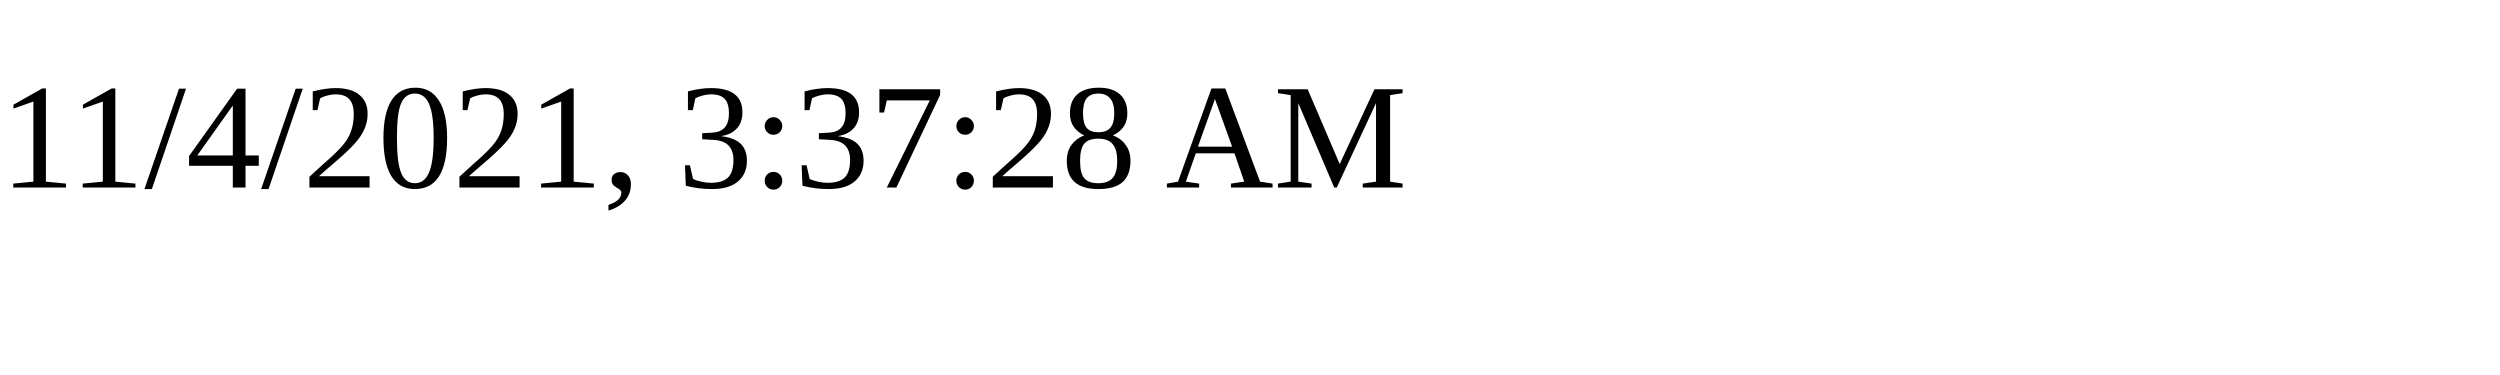
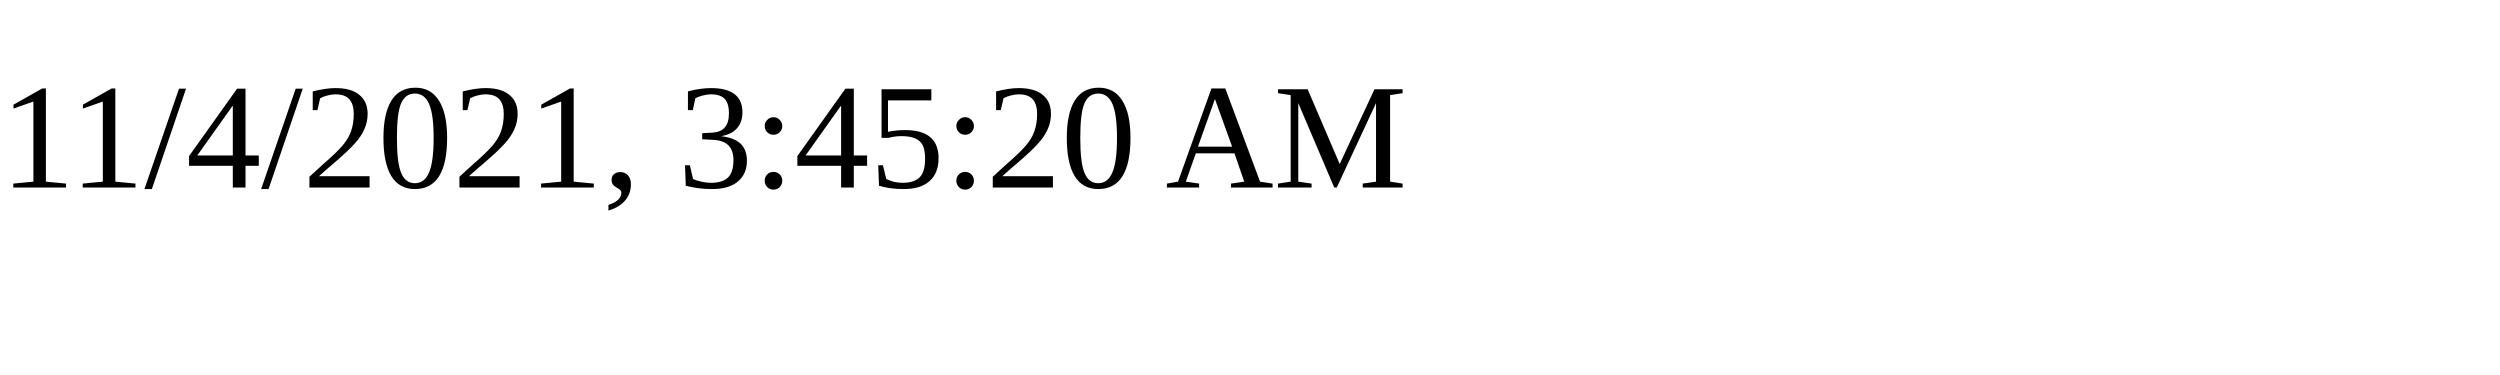
<svg xmlns="http://www.w3.org/2000/svg" height="30" width="200">
-   <text x="0" y="15">11/4/2021, 3:37:28 AM</text>
+   <text x="0" y="15">11/4/2021, 3:45:20 AM</text>
</svg>
